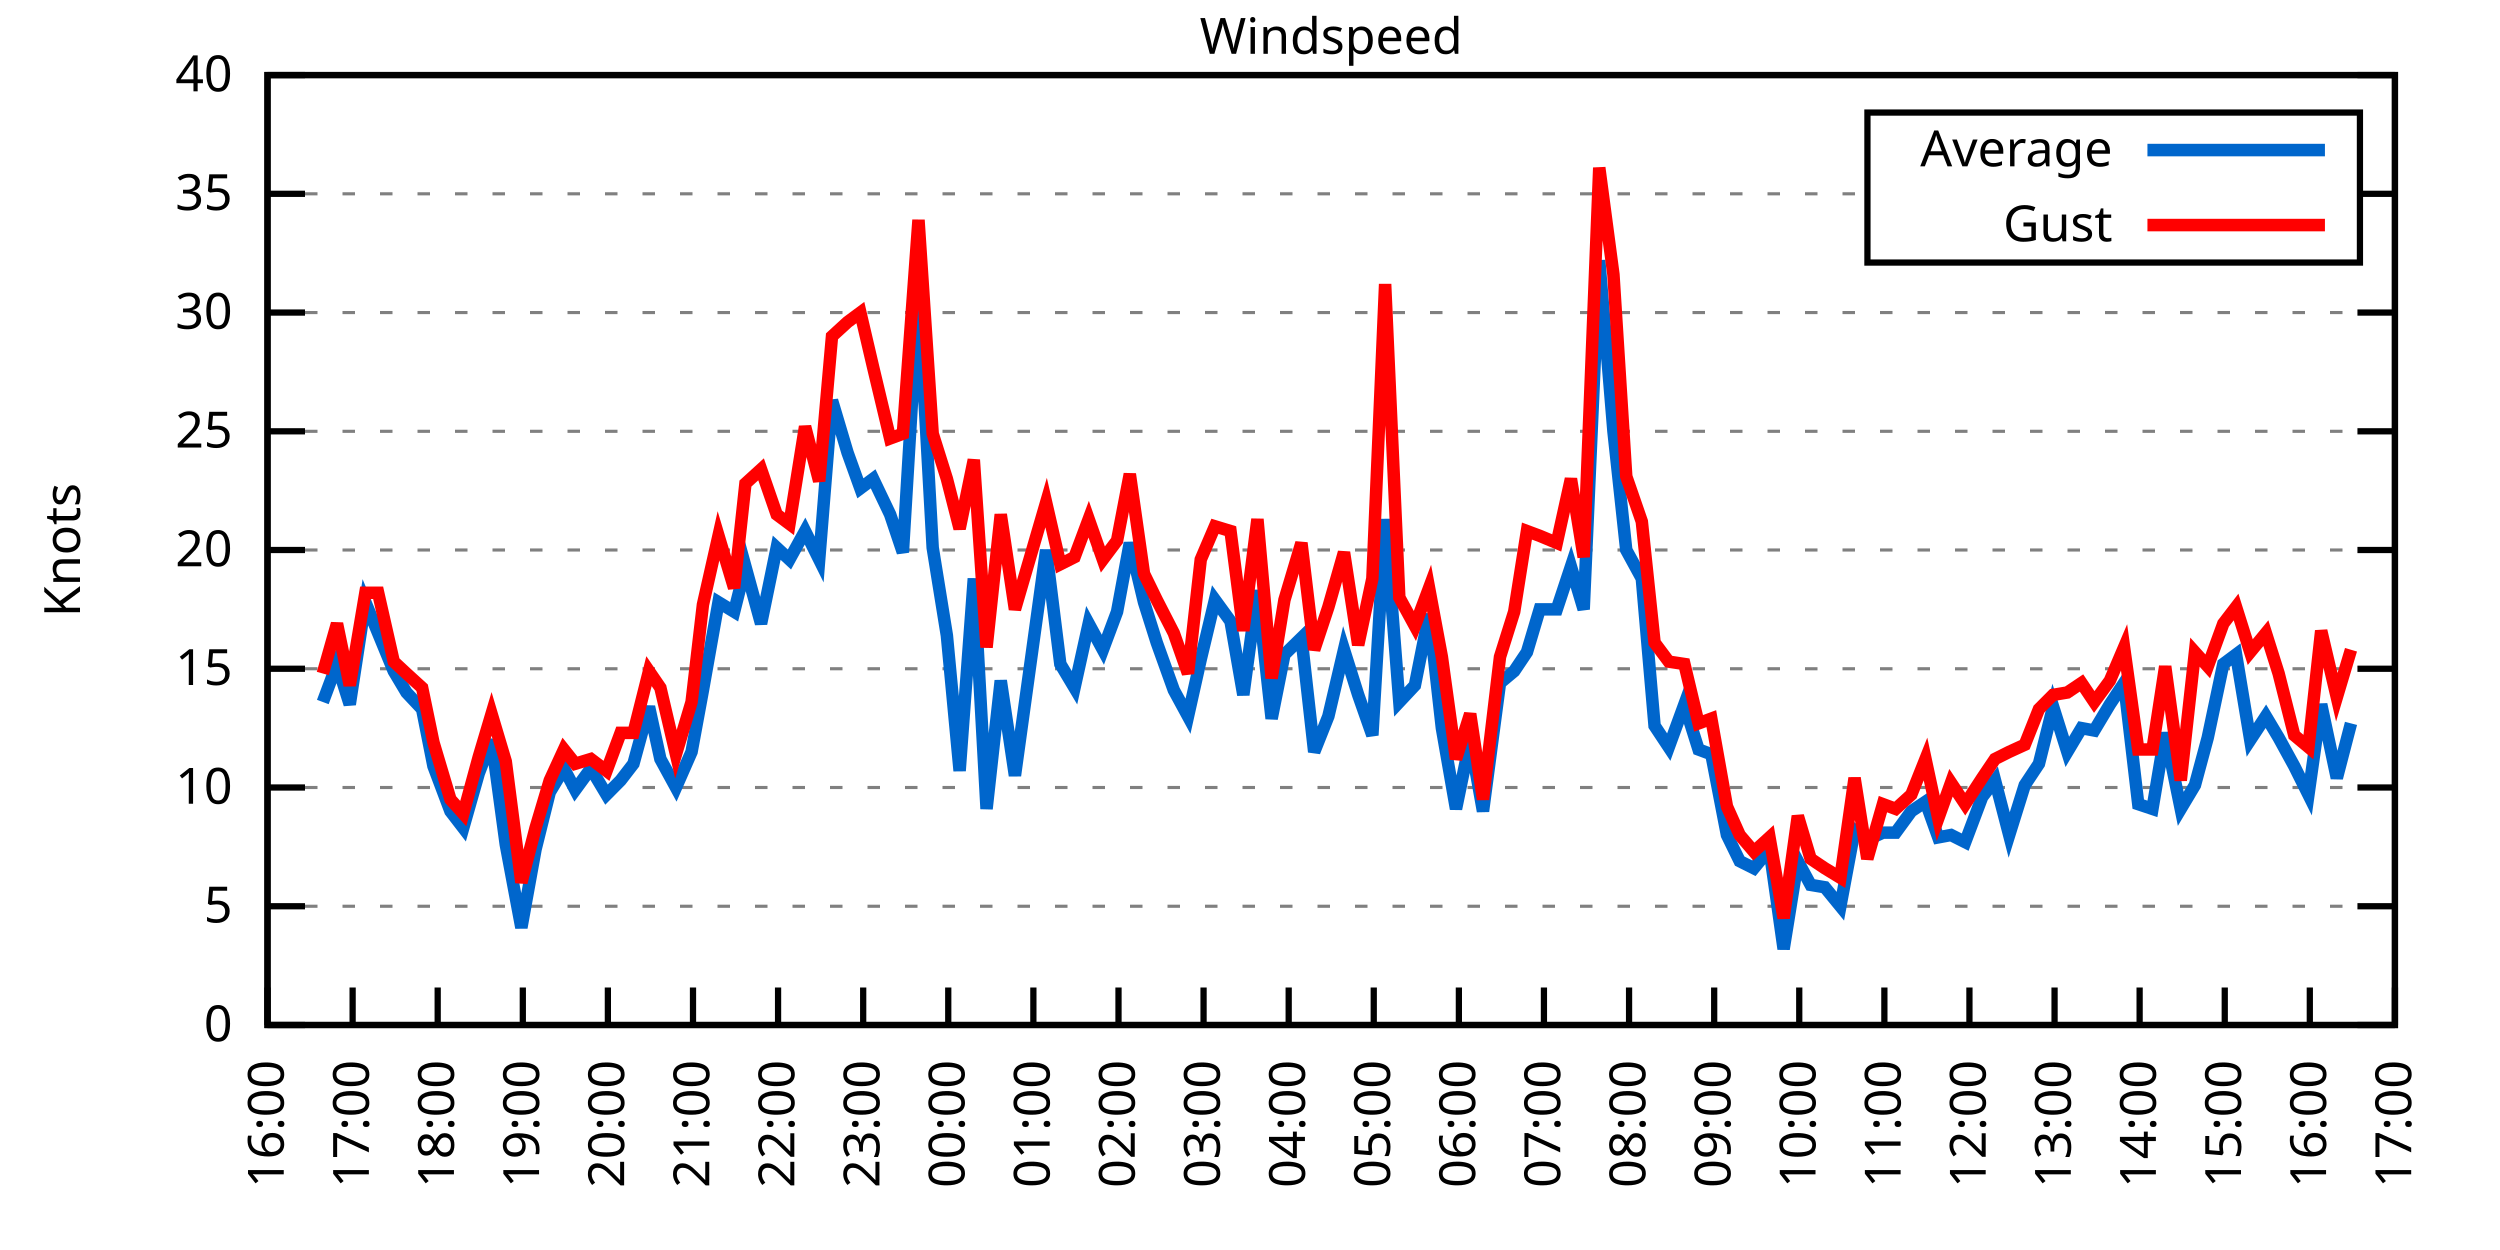
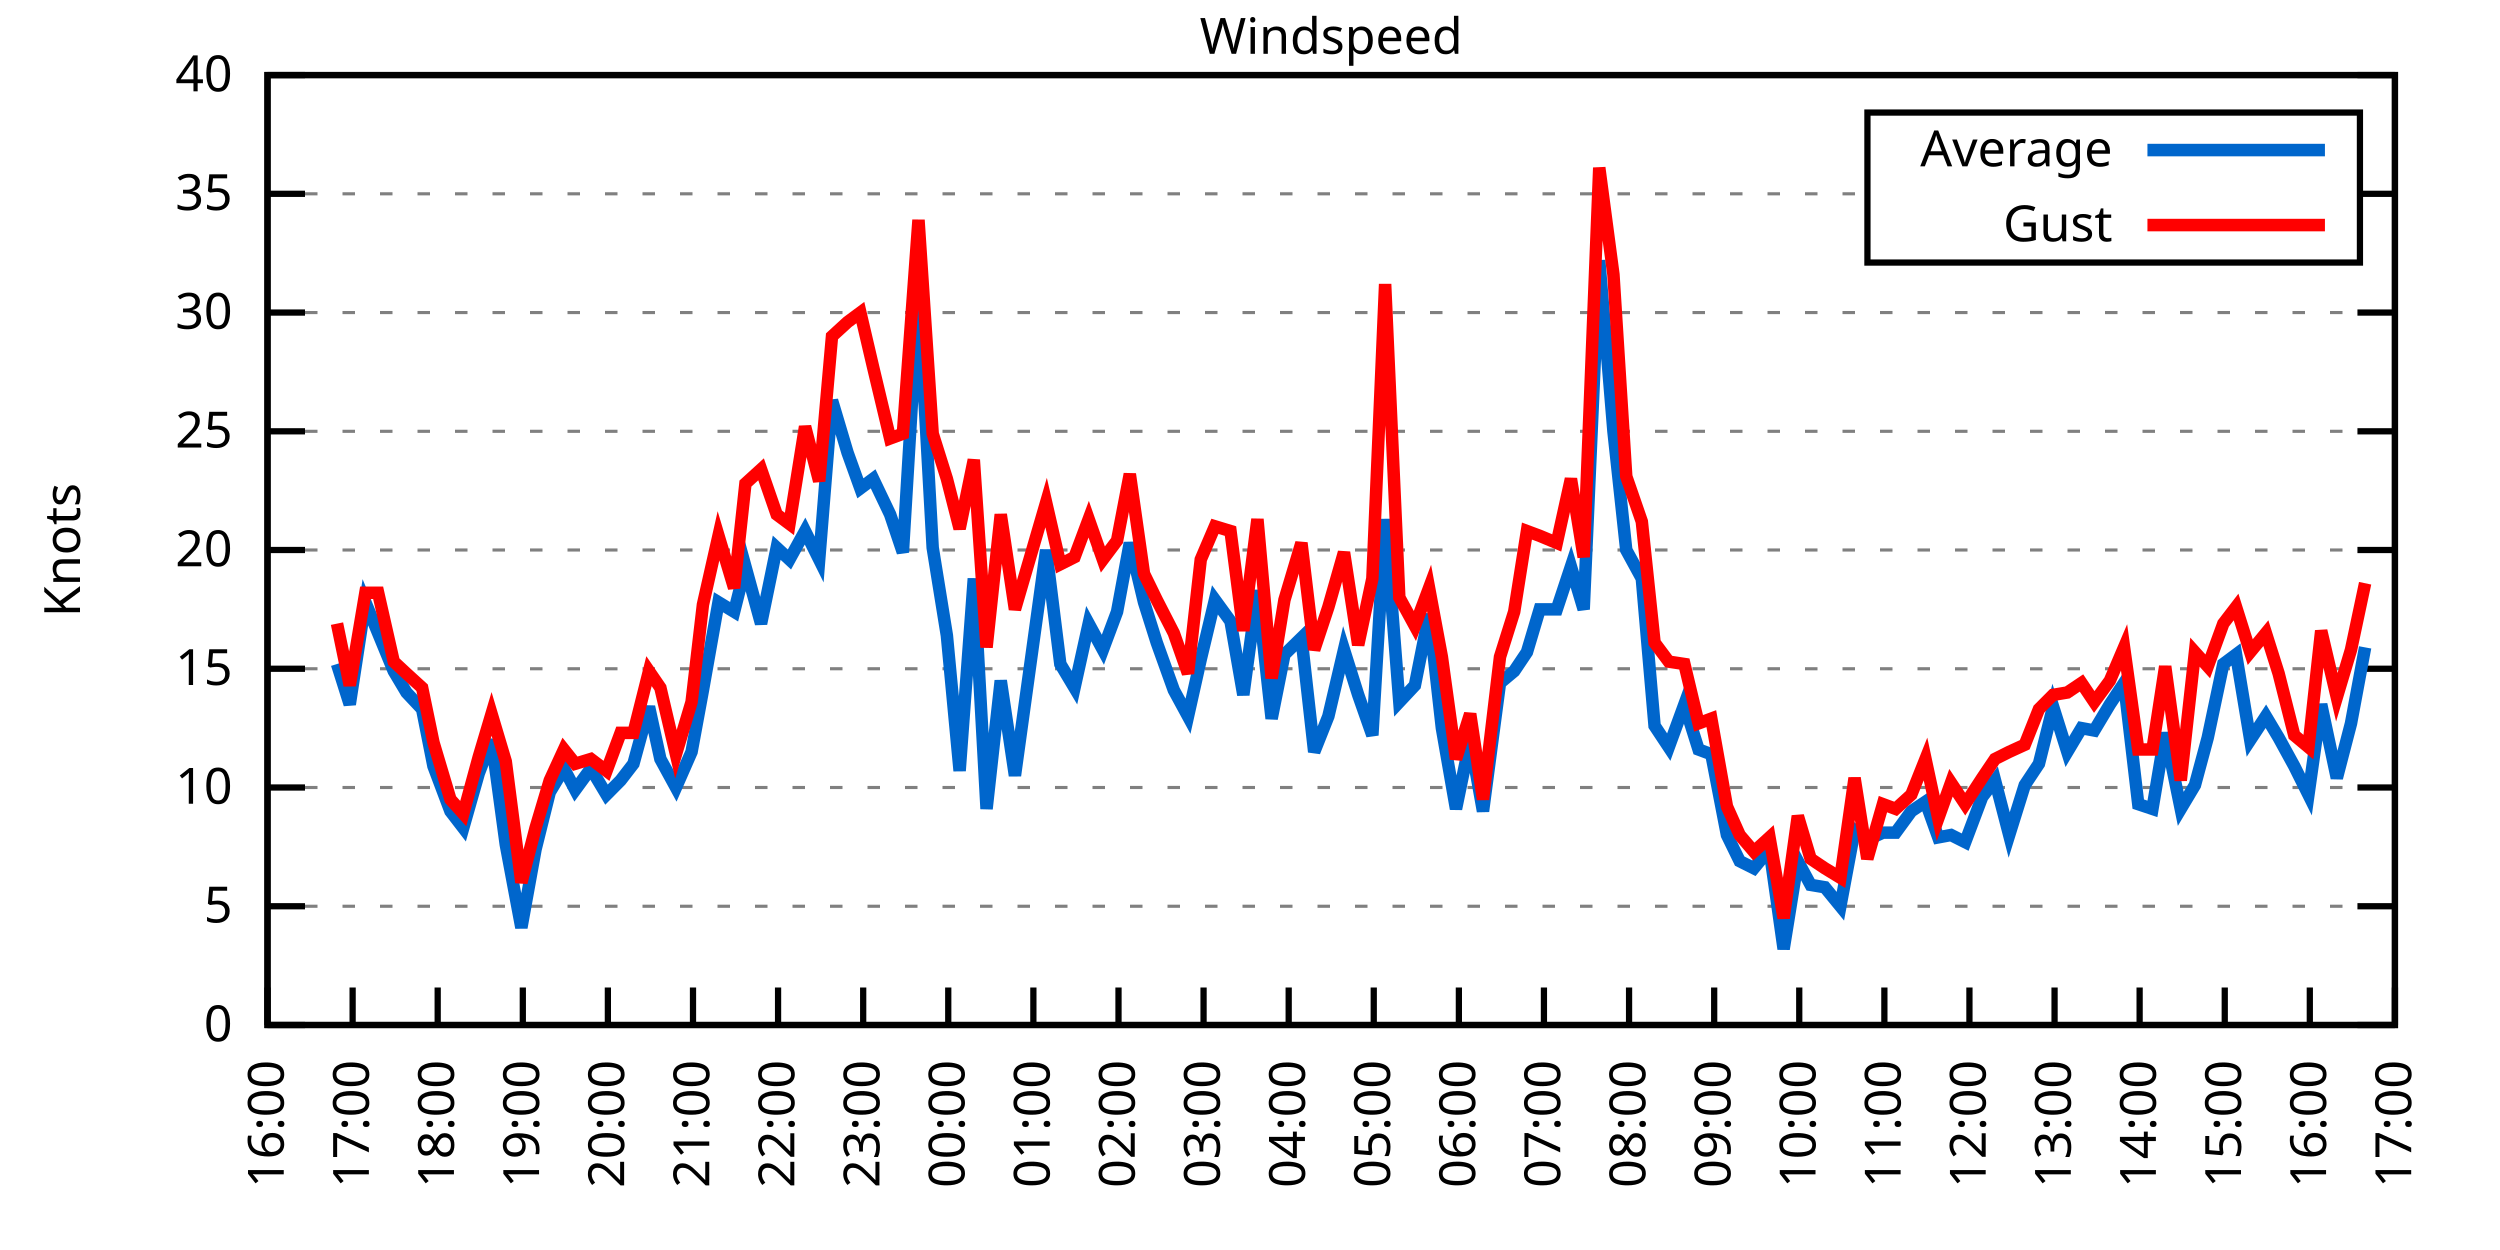
<svg xmlns="http://www.w3.org/2000/svg" xmlns:xlink="http://www.w3.org/1999/xlink" width="400" height="200" viewBox="0 0 400 200">
  <g id="gnuplot_canvas">
    <rect x="0" y="0" width="400" height="200" fill="none" />
    <defs>
      <circle id="gpDot" r="0.5" stroke-width="0.5" stroke="currentColor" />
      <path id="gpPt0" stroke-width="0.333" stroke="currentColor" d="M-1,0 h2 M0,-1 v2" />
      <path id="gpPt1" stroke-width="0.333" stroke="currentColor" d="M-1,-1 L1,1 M1,-1 L-1,1" />
      <path id="gpPt2" stroke-width="0.333" stroke="currentColor" d="M-1,0 L1,0 M0,-1 L0,1 M-1,-1 L1,1 M-1,1 L1,-1" />
      <rect id="gpPt3" stroke-width="0.333" stroke="currentColor" x="-1" y="-1" width="2" height="2" />
      <rect id="gpPt4" stroke-width="0.333" stroke="currentColor" fill="currentColor" x="-1" y="-1" width="2" height="2" />
      <circle id="gpPt5" stroke-width="0.333" stroke="currentColor" cx="0" cy="0" r="1" />
      <use xlink:href="#gpPt5" id="gpPt6" fill="currentColor" stroke="none" />
      <path id="gpPt7" stroke-width="0.333" stroke="currentColor" d="M0,-1.33 L-1.33,0.67 L1.33,0.67 z" />
      <use xlink:href="#gpPt7" id="gpPt8" fill="currentColor" stroke="none" />
      <use xlink:href="#gpPt7" id="gpPt9" stroke="currentColor" transform="rotate(180)" />
      <use xlink:href="#gpPt9" id="gpPt10" fill="currentColor" stroke="none" />
      <use xlink:href="#gpPt3" id="gpPt11" stroke="currentColor" transform="rotate(45)" />
      <use xlink:href="#gpPt11" id="gpPt12" fill="currentColor" stroke="none" />
      <path id="gpPt13" stroke-width="0.333" stroke="currentColor" d="M0,1.330 L1.265,0.411 L0.782,-1.067 L-0.782,-1.076 L-1.265,0.411 z" />
      <use xlink:href="#gpPt13" id="gpPt14" fill="currentColor" stroke="none" />
      <filter id="textbox" filterUnits="objectBoundingBox" x="0" y="0" height="1" width="1">
        <feFlood flood-color="white" flood-opacity="1" result="bgnd" />
        <feComposite in="SourceGraphic" in2="bgnd" operator="atop" />
      </filter>
      <filter id="greybox" filterUnits="objectBoundingBox" x="0" y="0" height="1" width="1">
        <feFlood flood-color="lightgrey" flood-opacity="1" result="grey" />
        <feComposite in="SourceGraphic" in2="grey" operator="atop" />
      </filter>
    </defs>
    <g fill="none" color="white" stroke="currentColor" stroke-width="1.00" stroke-linecap="butt" stroke-linejoin="miter">
</g>
    <g fill="none" color="black" stroke="currentColor" stroke-width="1.00" stroke-linecap="butt" stroke-linejoin="miter">
      <g stroke="none" shape-rendering="crispEdges">
        <polygon fill="rgb(255, 255, 255)" points="42.80,164.00 383.18,164.00 383.18,12.02 42.80,12.02 " />
      </g>
    </g>
    <g fill="none" color="black" stroke="currentColor" stroke-width="1.00" stroke-linecap="butt" stroke-linejoin="miter">
</g>
    <g fill="none" color="black" stroke="black" stroke-width="0.50" stroke-linecap="butt" stroke-linejoin="miter">
</g>
    <g fill="none" color="gray" stroke="currentColor" stroke-width="0.50" stroke-linecap="butt" stroke-linejoin="miter">
      <path stroke="gray" stroke-dasharray="2,4" class="gridline" d="M42.80,164.00 L383.19,164.00  " />
    </g>
    <g fill="none" color="gray" stroke="gray" stroke-width="1.00" stroke-linecap="butt" stroke-linejoin="miter">
</g>
    <g fill="none" color="black" stroke="currentColor" stroke-width="1.00" stroke-linecap="butt" stroke-linejoin="miter">
      <path stroke="black" d="M42.80,164.00 L48.80,164.00 M383.19,164.00 L377.19,164.00  " />
      <g transform="translate(37.20,166.60)" stroke="none" fill="black" font-family="Sans" font-size="8.00" text-anchor="end">
        <text>
          <tspan font-family="Sans"> 0</tspan>
        </text>
      </g>
    </g>
    <g fill="none" color="black" stroke="currentColor" stroke-width="1.00" stroke-linecap="butt" stroke-linejoin="miter">
</g>
    <g fill="none" color="black" stroke="black" stroke-width="0.50" stroke-linecap="butt" stroke-linejoin="miter">
</g>
    <g fill="none" color="gray" stroke="currentColor" stroke-width="0.50" stroke-linecap="butt" stroke-linejoin="miter">
      <path stroke="gray" stroke-dasharray="2,4" class="gridline" d="M42.80,145.00 L383.19,145.00  " />
    </g>
    <g fill="none" color="gray" stroke="gray" stroke-width="1.00" stroke-linecap="butt" stroke-linejoin="miter">
</g>
    <g fill="none" color="black" stroke="currentColor" stroke-width="1.00" stroke-linecap="butt" stroke-linejoin="miter">
      <path stroke="black" d="M42.80,145.00 L48.80,145.00 M383.19,145.00 L377.19,145.00  " />
      <g transform="translate(37.20,147.60)" stroke="none" fill="black" font-family="Sans" font-size="8.00" text-anchor="end">
        <text>
          <tspan font-family="Sans"> 5</tspan>
        </text>
      </g>
    </g>
    <g fill="none" color="black" stroke="currentColor" stroke-width="1.00" stroke-linecap="butt" stroke-linejoin="miter">
</g>
    <g fill="none" color="black" stroke="black" stroke-width="0.50" stroke-linecap="butt" stroke-linejoin="miter">
</g>
    <g fill="none" color="gray" stroke="currentColor" stroke-width="0.50" stroke-linecap="butt" stroke-linejoin="miter">
      <path stroke="gray" stroke-dasharray="2,4" class="gridline" d="M42.80,126.00 L383.19,126.00  " />
    </g>
    <g fill="none" color="gray" stroke="gray" stroke-width="1.00" stroke-linecap="butt" stroke-linejoin="miter">
</g>
    <g fill="none" color="black" stroke="currentColor" stroke-width="1.00" stroke-linecap="butt" stroke-linejoin="miter">
      <path stroke="black" d="M42.80,126.00 L48.80,126.00 M383.19,126.00 L377.19,126.00  " />
      <g transform="translate(37.20,128.60)" stroke="none" fill="black" font-family="Sans" font-size="8.00" text-anchor="end">
        <text>
          <tspan font-family="Sans"> 10</tspan>
        </text>
      </g>
    </g>
    <g fill="none" color="black" stroke="currentColor" stroke-width="1.00" stroke-linecap="butt" stroke-linejoin="miter">
</g>
    <g fill="none" color="black" stroke="black" stroke-width="0.50" stroke-linecap="butt" stroke-linejoin="miter">
</g>
    <g fill="none" color="gray" stroke="currentColor" stroke-width="0.50" stroke-linecap="butt" stroke-linejoin="miter">
      <path stroke="gray" stroke-dasharray="2,4" class="gridline" d="M42.80,107.00 L383.19,107.00  " />
    </g>
    <g fill="none" color="gray" stroke="gray" stroke-width="1.00" stroke-linecap="butt" stroke-linejoin="miter">
</g>
    <g fill="none" color="black" stroke="currentColor" stroke-width="1.00" stroke-linecap="butt" stroke-linejoin="miter">
      <path stroke="black" d="M42.80,107.00 L48.80,107.00 M383.19,107.00 L377.19,107.00  " />
      <g transform="translate(37.20,109.60)" stroke="none" fill="black" font-family="Sans" font-size="8.00" text-anchor="end">
        <text>
          <tspan font-family="Sans"> 15</tspan>
        </text>
      </g>
    </g>
    <g fill="none" color="black" stroke="currentColor" stroke-width="1.00" stroke-linecap="butt" stroke-linejoin="miter">
</g>
    <g fill="none" color="black" stroke="black" stroke-width="0.50" stroke-linecap="butt" stroke-linejoin="miter">
</g>
    <g fill="none" color="gray" stroke="currentColor" stroke-width="0.50" stroke-linecap="butt" stroke-linejoin="miter">
      <path stroke="gray" stroke-dasharray="2,4" class="gridline" d="M42.80,88.00 L383.19,88.00  " />
    </g>
    <g fill="none" color="gray" stroke="gray" stroke-width="1.00" stroke-linecap="butt" stroke-linejoin="miter">
</g>
    <g fill="none" color="black" stroke="currentColor" stroke-width="1.00" stroke-linecap="butt" stroke-linejoin="miter">
      <path stroke="black" d="M42.80,88.00 L48.80,88.00 M383.19,88.00 L377.19,88.00  " />
      <g transform="translate(37.20,90.60)" stroke="none" fill="black" font-family="Sans" font-size="8.00" text-anchor="end">
        <text>
          <tspan font-family="Sans"> 20</tspan>
        </text>
      </g>
    </g>
    <g fill="none" color="black" stroke="currentColor" stroke-width="1.00" stroke-linecap="butt" stroke-linejoin="miter">
</g>
    <g fill="none" color="black" stroke="black" stroke-width="0.50" stroke-linecap="butt" stroke-linejoin="miter">
</g>
    <g fill="none" color="gray" stroke="currentColor" stroke-width="0.50" stroke-linecap="butt" stroke-linejoin="miter">
      <path stroke="gray" stroke-dasharray="2,4" class="gridline" d="M42.80,69.01 L383.19,69.01  " />
    </g>
    <g fill="none" color="gray" stroke="gray" stroke-width="1.00" stroke-linecap="butt" stroke-linejoin="miter">
</g>
    <g fill="none" color="black" stroke="currentColor" stroke-width="1.00" stroke-linecap="butt" stroke-linejoin="miter">
      <path stroke="black" d="M42.80,69.01 L48.80,69.01 M383.19,69.01 L377.19,69.01  " />
      <g transform="translate(37.20,71.61)" stroke="none" fill="black" font-family="Sans" font-size="8.00" text-anchor="end">
        <text>
          <tspan font-family="Sans"> 25</tspan>
        </text>
      </g>
    </g>
    <g fill="none" color="black" stroke="currentColor" stroke-width="1.00" stroke-linecap="butt" stroke-linejoin="miter">
</g>
    <g fill="none" color="black" stroke="black" stroke-width="0.50" stroke-linecap="butt" stroke-linejoin="miter">
</g>
    <g fill="none" color="gray" stroke="currentColor" stroke-width="0.50" stroke-linecap="butt" stroke-linejoin="miter">
      <path stroke="gray" stroke-dasharray="2,4" class="gridline" d="M42.80,50.01 L383.19,50.01  " />
    </g>
    <g fill="none" color="gray" stroke="gray" stroke-width="1.00" stroke-linecap="butt" stroke-linejoin="miter">
</g>
    <g fill="none" color="black" stroke="currentColor" stroke-width="1.00" stroke-linecap="butt" stroke-linejoin="miter">
      <path stroke="black" d="M42.80,50.01 L48.80,50.01 M383.19,50.01 L377.19,50.01  " />
      <g transform="translate(37.20,52.61)" stroke="none" fill="black" font-family="Sans" font-size="8.00" text-anchor="end">
        <text>
          <tspan font-family="Sans"> 30</tspan>
        </text>
      </g>
    </g>
    <g fill="none" color="black" stroke="currentColor" stroke-width="1.00" stroke-linecap="butt" stroke-linejoin="miter">
</g>
    <g fill="none" color="black" stroke="black" stroke-width="0.50" stroke-linecap="butt" stroke-linejoin="miter">
</g>
    <g fill="none" color="gray" stroke="currentColor" stroke-width="0.50" stroke-linecap="butt" stroke-linejoin="miter">
      <path stroke="gray" stroke-dasharray="2,4" class="gridline" d="M42.80,31.01 L298.79,31.01 M377.59,31.01 L383.19,31.01  " />
    </g>
    <g fill="none" color="gray" stroke="gray" stroke-width="1.00" stroke-linecap="butt" stroke-linejoin="miter">
</g>
    <g fill="none" color="black" stroke="currentColor" stroke-width="1.00" stroke-linecap="butt" stroke-linejoin="miter">
      <path stroke="black" d="M42.80,31.01 L48.80,31.01 M383.19,31.01 L377.19,31.01  " />
      <g transform="translate(37.20,33.61)" stroke="none" fill="black" font-family="Sans" font-size="8.00" text-anchor="end">
        <text>
          <tspan font-family="Sans"> 35</tspan>
        </text>
      </g>
    </g>
    <g fill="none" color="black" stroke="currentColor" stroke-width="1.00" stroke-linecap="butt" stroke-linejoin="miter">
</g>
    <g fill="none" color="black" stroke="black" stroke-width="0.50" stroke-linecap="butt" stroke-linejoin="miter">
</g>
    <g fill="none" color="gray" stroke="currentColor" stroke-width="0.50" stroke-linecap="butt" stroke-linejoin="miter">
      <path stroke="gray" stroke-dasharray="2,4" class="gridline" d="M42.80,12.01 L383.19,12.01  " />
    </g>
    <g fill="none" color="gray" stroke="gray" stroke-width="1.00" stroke-linecap="butt" stroke-linejoin="miter">
</g>
    <g fill="none" color="black" stroke="currentColor" stroke-width="1.00" stroke-linecap="butt" stroke-linejoin="miter">
      <path stroke="black" d="M42.80,12.01 L48.80,12.01 M383.19,12.01 L377.19,12.01  " />
      <g transform="translate(37.20,14.61)" stroke="none" fill="black" font-family="Sans" font-size="8.00" text-anchor="end">
        <text>
          <tspan font-family="Sans"> 40</tspan>
        </text>
      </g>
    </g>
    <g fill="none" color="black" stroke="currentColor" stroke-width="1.00" stroke-linecap="butt" stroke-linejoin="miter">
      <path stroke="black" d="M42.80,164.00 L42.80,158.00  " />
      <g transform="translate(45.40,169.60) rotate(270.00)" stroke="none" fill="black" font-family="Sans" font-size="8.00" text-anchor="end">
        <text>
          <tspan font-family="Sans">16:00</tspan>
        </text>
      </g>
    </g>
    <g fill="none" color="black" stroke="currentColor" stroke-width="1.00" stroke-linecap="butt" stroke-linejoin="miter">
      <path stroke="black" d="M56.42,164.00 L56.42,158.00  " />
      <g transform="translate(59.02,169.60) rotate(270.00)" stroke="none" fill="black" font-family="Sans" font-size="8.00" text-anchor="end">
        <text>
          <tspan font-family="Sans">17:00</tspan>
        </text>
      </g>
    </g>
    <g fill="none" color="black" stroke="currentColor" stroke-width="1.00" stroke-linecap="butt" stroke-linejoin="miter">
      <path stroke="black" d="M70.03,164.00 L70.03,158.00  " />
      <g transform="translate(72.63,169.60) rotate(270.00)" stroke="none" fill="black" font-family="Sans" font-size="8.00" text-anchor="end">
        <text>
          <tspan font-family="Sans">18:00</tspan>
        </text>
      </g>
    </g>
    <g fill="none" color="black" stroke="currentColor" stroke-width="1.00" stroke-linecap="butt" stroke-linejoin="miter">
      <path stroke="black" d="M83.65,164.00 L83.65,158.00  " />
      <g transform="translate(86.25,169.60) rotate(270.00)" stroke="none" fill="black" font-family="Sans" font-size="8.00" text-anchor="end">
        <text>
          <tspan font-family="Sans">19:00</tspan>
        </text>
      </g>
    </g>
    <g fill="none" color="black" stroke="currentColor" stroke-width="1.00" stroke-linecap="butt" stroke-linejoin="miter">
      <path stroke="black" d="M97.26,164.00 L97.26,158.00  " />
      <g transform="translate(99.86,169.60) rotate(270.00)" stroke="none" fill="black" font-family="Sans" font-size="8.00" text-anchor="end">
        <text>
          <tspan font-family="Sans">20:00</tspan>
        </text>
      </g>
    </g>
    <g fill="none" color="black" stroke="currentColor" stroke-width="1.00" stroke-linecap="butt" stroke-linejoin="miter">
      <path stroke="black" d="M110.88,164.00 L110.88,158.00  " />
      <g transform="translate(113.48,169.60) rotate(270.00)" stroke="none" fill="black" font-family="Sans" font-size="8.00" text-anchor="end">
        <text>
          <tspan font-family="Sans">21:00</tspan>
        </text>
      </g>
    </g>
    <g fill="none" color="black" stroke="currentColor" stroke-width="1.00" stroke-linecap="butt" stroke-linejoin="miter">
      <path stroke="black" d="M124.49,164.00 L124.49,158.00  " />
      <g transform="translate(127.09,169.60) rotate(270.00)" stroke="none" fill="black" font-family="Sans" font-size="8.00" text-anchor="end">
        <text>
          <tspan font-family="Sans">22:00</tspan>
        </text>
      </g>
    </g>
    <g fill="none" color="black" stroke="currentColor" stroke-width="1.00" stroke-linecap="butt" stroke-linejoin="miter">
      <path stroke="black" d="M138.11,164.00 L138.11,158.00  " />
      <g transform="translate(140.71,169.60) rotate(270.00)" stroke="none" fill="black" font-family="Sans" font-size="8.00" text-anchor="end">
        <text>
          <tspan font-family="Sans">23:00</tspan>
        </text>
      </g>
    </g>
    <g fill="none" color="black" stroke="currentColor" stroke-width="1.00" stroke-linecap="butt" stroke-linejoin="miter">
      <path stroke="black" d="M151.72,164.00 L151.72,158.00  " />
      <g transform="translate(154.32,169.60) rotate(270.00)" stroke="none" fill="black" font-family="Sans" font-size="8.00" text-anchor="end">
        <text>
          <tspan font-family="Sans">00:00</tspan>
        </text>
      </g>
    </g>
    <g fill="none" color="black" stroke="currentColor" stroke-width="1.00" stroke-linecap="butt" stroke-linejoin="miter">
      <path stroke="black" d="M165.34,164.00 L165.34,158.00  " />
      <g transform="translate(167.94,169.60) rotate(270.00)" stroke="none" fill="black" font-family="Sans" font-size="8.00" text-anchor="end">
        <text>
          <tspan font-family="Sans">01:00</tspan>
        </text>
      </g>
    </g>
    <g fill="none" color="black" stroke="currentColor" stroke-width="1.00" stroke-linecap="butt" stroke-linejoin="miter">
      <path stroke="black" d="M178.96,164.00 L178.96,158.00  " />
      <g transform="translate(181.56,169.60) rotate(270.00)" stroke="none" fill="black" font-family="Sans" font-size="8.00" text-anchor="end">
        <text>
          <tspan font-family="Sans">02:00</tspan>
        </text>
      </g>
    </g>
    <g fill="none" color="black" stroke="currentColor" stroke-width="1.00" stroke-linecap="butt" stroke-linejoin="miter">
      <path stroke="black" d="M192.57,164.00 L192.57,158.00  " />
      <g transform="translate(195.17,169.60) rotate(270.00)" stroke="none" fill="black" font-family="Sans" font-size="8.00" text-anchor="end">
        <text>
          <tspan font-family="Sans">03:00</tspan>
        </text>
      </g>
    </g>
    <g fill="none" color="black" stroke="currentColor" stroke-width="1.00" stroke-linecap="butt" stroke-linejoin="miter">
      <path stroke="black" d="M206.19,164.00 L206.19,158.00  " />
      <g transform="translate(208.79,169.60) rotate(270.00)" stroke="none" fill="black" font-family="Sans" font-size="8.00" text-anchor="end">
        <text>
          <tspan font-family="Sans">04:00</tspan>
        </text>
      </g>
    </g>
    <g fill="none" color="black" stroke="currentColor" stroke-width="1.00" stroke-linecap="butt" stroke-linejoin="miter">
      <path stroke="black" d="M219.80,164.00 L219.80,158.00  " />
      <g transform="translate(222.40,169.60) rotate(270.00)" stroke="none" fill="black" font-family="Sans" font-size="8.00" text-anchor="end">
        <text>
          <tspan font-family="Sans">05:00</tspan>
        </text>
      </g>
    </g>
    <g fill="none" color="black" stroke="currentColor" stroke-width="1.00" stroke-linecap="butt" stroke-linejoin="miter">
      <path stroke="black" d="M233.42,164.00 L233.42,158.00  " />
      <g transform="translate(236.02,169.60) rotate(270.00)" stroke="none" fill="black" font-family="Sans" font-size="8.00" text-anchor="end">
        <text>
          <tspan font-family="Sans">06:00</tspan>
        </text>
      </g>
    </g>
    <g fill="none" color="black" stroke="currentColor" stroke-width="1.00" stroke-linecap="butt" stroke-linejoin="miter">
      <path stroke="black" d="M247.03,164.00 L247.03,158.00  " />
      <g transform="translate(249.63,169.60) rotate(270.00)" stroke="none" fill="black" font-family="Sans" font-size="8.00" text-anchor="end">
        <text>
          <tspan font-family="Sans">07:00</tspan>
        </text>
      </g>
    </g>
    <g fill="none" color="black" stroke="currentColor" stroke-width="1.00" stroke-linecap="butt" stroke-linejoin="miter">
      <path stroke="black" d="M260.65,164.00 L260.65,158.00  " />
      <g transform="translate(263.25,169.60) rotate(270.00)" stroke="none" fill="black" font-family="Sans" font-size="8.00" text-anchor="end">
        <text>
          <tspan font-family="Sans">08:00</tspan>
        </text>
      </g>
    </g>
    <g fill="none" color="black" stroke="currentColor" stroke-width="1.00" stroke-linecap="butt" stroke-linejoin="miter">
      <path stroke="black" d="M274.27,164.00 L274.27,158.00  " />
      <g transform="translate(276.87,169.60) rotate(270.00)" stroke="none" fill="black" font-family="Sans" font-size="8.00" text-anchor="end">
        <text>
          <tspan font-family="Sans">09:00</tspan>
        </text>
      </g>
    </g>
    <g fill="none" color="black" stroke="currentColor" stroke-width="1.00" stroke-linecap="butt" stroke-linejoin="miter">
      <path stroke="black" d="M287.88,164.00 L287.88,158.00  " />
      <g transform="translate(290.48,169.60) rotate(270.00)" stroke="none" fill="black" font-family="Sans" font-size="8.00" text-anchor="end">
        <text>
          <tspan font-family="Sans">10:00</tspan>
        </text>
      </g>
    </g>
    <g fill="none" color="black" stroke="currentColor" stroke-width="1.00" stroke-linecap="butt" stroke-linejoin="miter">
      <path stroke="black" d="M301.50,164.00 L301.50,158.00  " />
      <g transform="translate(304.10,169.60) rotate(270.00)" stroke="none" fill="black" font-family="Sans" font-size="8.00" text-anchor="end">
        <text>
          <tspan font-family="Sans">11:00</tspan>
        </text>
      </g>
    </g>
    <g fill="none" color="black" stroke="currentColor" stroke-width="1.00" stroke-linecap="butt" stroke-linejoin="miter">
      <path stroke="black" d="M315.11,164.00 L315.11,158.00  " />
      <g transform="translate(317.71,169.60) rotate(270.00)" stroke="none" fill="black" font-family="Sans" font-size="8.00" text-anchor="end">
        <text>
          <tspan font-family="Sans">12:00</tspan>
        </text>
      </g>
    </g>
    <g fill="none" color="black" stroke="currentColor" stroke-width="1.00" stroke-linecap="butt" stroke-linejoin="miter">
      <path stroke="black" d="M328.73,164.00 L328.73,158.00  " />
      <g transform="translate(331.33,169.60) rotate(270.00)" stroke="none" fill="black" font-family="Sans" font-size="8.00" text-anchor="end">
        <text>
          <tspan font-family="Sans">13:00</tspan>
        </text>
      </g>
    </g>
    <g fill="none" color="black" stroke="currentColor" stroke-width="1.00" stroke-linecap="butt" stroke-linejoin="miter">
      <path stroke="black" d="M342.34,164.00 L342.34,158.00  " />
      <g transform="translate(344.94,169.60) rotate(270.00)" stroke="none" fill="black" font-family="Sans" font-size="8.00" text-anchor="end">
        <text>
          <tspan font-family="Sans">14:00</tspan>
        </text>
      </g>
    </g>
    <g fill="none" color="black" stroke="currentColor" stroke-width="1.00" stroke-linecap="butt" stroke-linejoin="miter">
      <path stroke="black" d="M355.96,164.00 L355.96,158.00  " />
      <g transform="translate(358.56,169.60) rotate(270.00)" stroke="none" fill="black" font-family="Sans" font-size="8.00" text-anchor="end">
        <text>
          <tspan font-family="Sans">15:00</tspan>
        </text>
      </g>
    </g>
    <g fill="none" color="black" stroke="currentColor" stroke-width="1.00" stroke-linecap="butt" stroke-linejoin="miter">
      <path stroke="black" d="M369.57,164.00 L369.57,158.00  " />
      <g transform="translate(372.17,169.60) rotate(270.00)" stroke="none" fill="black" font-family="Sans" font-size="8.00" text-anchor="end">
        <text>
          <tspan font-family="Sans">16:00</tspan>
        </text>
      </g>
    </g>
    <g fill="none" color="black" stroke="currentColor" stroke-width="1.00" stroke-linecap="butt" stroke-linejoin="miter">
      <path stroke="black" d="M383.19,164.00 L383.19,158.00  " />
      <g transform="translate(385.79,169.60) rotate(270.00)" stroke="none" fill="black" font-family="Sans" font-size="8.00" text-anchor="end">
        <text>
          <tspan font-family="Sans">17:00</tspan>
        </text>
      </g>
    </g>
    <g fill="none" color="black" stroke="currentColor" stroke-width="1.00" stroke-linecap="butt" stroke-linejoin="miter">
</g>
    <g fill="none" color="black" stroke="currentColor" stroke-width="1.00" stroke-linecap="butt" stroke-linejoin="miter">
      <path stroke="black" d="M42.80,12.01 L42.80,164.00 L383.19,164.00 L383.19,12.01 L42.80,12.01 Z  " />
    </g>
    <g fill="none" color="black" stroke="currentColor" stroke-width="1.00" stroke-linecap="butt" stroke-linejoin="miter">
</g>
    <g fill="none" color="black" stroke="currentColor" stroke-width="1.00" stroke-linecap="butt" stroke-linejoin="miter">
      <path stroke="black" d="M298.79,42.01 L298.79,18.01 L377.59,18.01 L377.59,42.01 L298.79,42.01 Z  " />
    </g>
    <g id="Windspeed_plot_1">
      <g fill="none" color="white" stroke="black" stroke-width="2.00" stroke-linecap="butt" stroke-linejoin="miter">
</g>
      <g fill="none" color="black" stroke="currentColor" stroke-width="2.00" stroke-linecap="butt" stroke-linejoin="miter">
        <g transform="translate(337.99,26.61)" stroke="none" fill="black" font-family="Sans" font-size="8.00" text-anchor="end">
          <text>
            <tspan font-family="Sans">Average</tspan>
          </text>
        </g>
      </g>
      <g fill="none" color="black" stroke="currentColor" stroke-width="2.00" stroke-linecap="butt" stroke-linejoin="miter">
-         <path stroke="rgb(  0, 102, 204)" d="M343.59,24.01 L371.99,24.01 M51.65,112.32 L53.92,106.24 L55.96,112.70 L58.46,96.36 L60.50,101.30 L63.00,107.38   L65.04,110.80 L67.54,113.46 L69.35,122.58 L72.07,129.80 L74.12,132.46 L76.61,123.72 L78.65,118.40 L80.92,135.12   L83.42,148.42 L85.69,135.88 L87.96,126.76 L90.23,122.96 L92.04,126.38 L94.54,122.96 L97.04,127.14 L99.30,124.86   L101.35,122.20 L103.84,113.08 L105.66,121.44 L108.15,126.00 L110.65,120.30 L112.47,110.42 L114.96,96.36 L117.46,97.88   L119.27,90.66 L121.77,99.78 L124.27,87.63 L126.31,89.52 L128.81,84.97 L131.07,89.52 L133.12,64.07 L135.61,72.43   L137.66,78.13 L139.70,76.61 L142.42,82.31 L144.46,88.38 L146.96,46.97 L149.23,87.63 L151.50,101.68 L153.54,123.34   L155.81,92.56 L157.85,129.42 L160.12,108.90 L162.39,124.10 L167.38,88.00 L169.65,106.24 L171.92,110.04 L174.19,99.78   L176.46,103.96 L178.73,97.88 L180.77,86.87 L183.04,96.36 L185.08,102.82 L187.81,110.42 L190.08,114.60 L192.12,105.48   L194.39,95.98 L196.88,99.40 L198.93,111.18 L201.19,94.46 L203.46,114.98 L205.51,104.72 L208.23,102.06 L210.27,120.30   L212.54,114.60 L215.04,103.96 L217.31,111.18 L219.58,117.64 L221.62,83.07 L223.89,112.32 L226.38,109.66 L228.65,98.26   L230.70,116.50 L232.96,129.42 L235.23,118.40 L237.28,129.80 L240.00,109.28 L242.27,107.38 L244.31,104.34 L246.35,97.50   L249.08,97.50 L251.35,90.66 L253.39,97.50 L255.88,41.65 L258.15,69.01 L260.20,88.00 L262.69,92.56 L264.73,116.12   L267.00,119.54 L269.50,112.70 L271.77,119.92 L273.81,120.68 L276.31,133.60 L278.35,137.78 L280.62,138.92 L283.12,135.88   L285.38,151.84 L287.65,137.78 L289.70,141.58 L291.97,141.96 L294.46,145.00 L296.73,132.84 L298.77,134.36 L301.27,133.22   L303.31,133.22 L305.81,129.80 L308.08,128.28 L310.12,133.98 L312.16,133.60 L314.43,134.74 L317.15,127.52 L319.20,124.86   L321.47,133.60 L323.96,125.62 L326.23,122.20 L328.50,113.08 L330.77,120.30 L333.04,116.50 L335.08,116.88 L337.58,112.70   L339.85,109.28 L342.12,128.66 L344.39,129.42 L346.43,117.26 L348.92,129.42 L351.19,125.62 L353.24,118.02 L355.73,106.24   L357.77,104.72 L360.04,118.40 L362.54,114.60 L364.58,118.02 L367.08,122.58 L369.35,127.14 L371.39,112.70 L373.89,124.48   L376.16,115.74  " />
+         <path stroke="rgb(  0, 102, 204)" d="M343.59,24.01 L371.99,24.01 M53.92,106.24 L55.96,112.70 L58.46,96.36 L60.50,101.30 L63.00,107.38 L65.04,110.80   L67.54,113.46 L69.35,122.58 L72.07,129.80 L74.12,132.46 L76.61,123.72 L78.65,118.40 L80.92,135.12 L83.42,148.42   L85.69,135.88 L87.96,126.76 L90.23,122.96 L92.04,126.38 L94.54,122.96 L97.04,127.14 L99.30,124.86 L101.35,122.20   L103.84,113.08 L105.66,121.44 L108.15,126.00 L110.65,120.30 L112.47,110.42 L114.96,96.36 L117.46,97.88 L119.27,90.66   L121.77,99.78 L124.27,87.63 L126.31,89.52 L128.81,84.97 L131.07,89.52 L133.12,64.07 L135.61,72.43 L137.66,78.13   L139.70,76.61 L142.42,82.31 L144.46,88.38 L146.96,46.97 L149.23,87.63 L151.50,101.68 L153.54,123.34 L155.81,92.56   L157.85,129.42 L160.12,108.90 L162.39,124.10 L167.38,88.00 L169.65,106.24 L171.92,110.04 L174.19,99.78 L176.46,103.96   L178.73,97.88 L180.77,86.87 L183.04,96.36 L185.08,102.82 L187.81,110.42 L190.08,114.60 L192.12,105.48 L194.39,95.98   L196.88,99.40 L198.93,111.18 L201.19,94.46 L203.46,114.98 L205.51,104.72 L208.23,102.06 L210.27,120.30 L212.54,114.60   L215.04,103.96 L217.31,111.18 L219.58,117.64 L221.62,83.07 L223.89,112.32 L226.38,109.66 L228.65,98.26 L230.70,116.50   L232.96,129.42 L235.23,118.40 L237.28,129.80 L240.00,109.28 L242.27,107.38 L244.31,104.34 L246.35,97.50 L249.08,97.50   L251.35,90.66 L253.39,97.50 L255.88,41.65 L258.15,69.01 L260.20,88.00 L262.69,92.56 L264.73,116.12 L267.00,119.54   L269.50,112.70 L271.77,119.92 L273.81,120.68 L276.31,133.60 L278.35,137.78 L280.62,138.92 L283.12,135.88 L285.38,151.84   L287.65,137.78 L289.70,141.58 L291.97,141.96 L294.46,145.00 L296.73,132.84 L298.77,134.36 L301.27,133.22 L303.31,133.22   L305.81,129.80 L308.08,128.28 L310.12,133.98 L312.16,133.60 L314.43,134.74 L317.15,127.52 L319.20,124.86 L321.47,133.60   L323.96,125.62 L326.23,122.20 L328.50,113.08 L330.77,120.30 L333.04,116.50 L335.08,116.88 L337.58,112.70 L339.85,109.28   L342.12,128.66 L344.39,129.42 L346.43,117.26 L348.92,129.42 L351.19,125.62 L353.24,118.02 L355.73,106.24 L357.77,104.72   L360.04,118.40 L362.54,114.60 L364.58,118.02 L367.08,122.58 L369.35,127.14 L371.39,112.70 L373.89,124.48 L376.16,115.74   L378.42,103.58  " />
      </g>
    </g>
    <g id="Windspeed_plot_2">
      <g fill="none" color="black" stroke="currentColor" stroke-width="2.00" stroke-linecap="butt" stroke-linejoin="miter">
        <g transform="translate(337.99,38.61)" stroke="none" fill="black" font-family="Sans" font-size="8.00" text-anchor="end">
          <text>
            <tspan font-family="Sans">Gust</tspan>
          </text>
        </g>
      </g>
      <g fill="none" color="black" stroke="currentColor" stroke-width="2.00" stroke-linecap="butt" stroke-linejoin="miter">
-         <path stroke="rgb(255,   0,   0)" d="M343.59,36.01 L371.99,36.01 M51.65,107.76 L53.92,99.78 L55.96,109.66 L58.46,94.84 L60.50,94.84 L63.00,105.86   L65.04,107.76 L67.54,110.04 L69.35,118.78 L72.07,127.90 L74.12,130.18 L76.61,121.06 L78.65,114.22 L80.92,121.82   L83.42,141.20 L85.69,132.46 L87.96,124.86 L90.23,119.92 L92.04,122.20 L94.54,121.44 L97.04,123.34 L99.30,117.26   L101.35,117.26 L103.84,107.38 L105.66,110.04 L108.15,120.68 L110.65,112.32 L112.47,96.74 L114.96,85.73 L117.46,94.08   L119.27,77.37 L121.77,75.09 L124.27,82.31 L126.31,83.83 L128.81,68.25 L131.07,76.99 L133.12,53.81 L135.61,51.53   L137.66,50.01 L139.70,58.75 L142.42,70.15 L144.46,69.39 L146.96,35.19 L149.23,69.39 L151.50,76.61 L153.54,84.59   L155.81,73.57 L157.85,103.58 L160.12,82.31 L162.39,97.50 L167.38,80.41 L169.65,90.28 L171.92,89.14 L174.19,83.07   L176.46,89.52 L178.73,86.49 L180.77,75.85 L183.04,91.80 L185.08,95.98 L187.81,101.30 L190.08,107.76 L192.12,89.52   L194.39,84.21 L196.88,84.97 L198.93,100.92 L201.19,83.07 L203.46,108.52 L205.51,95.98 L208.23,86.87 L210.27,103.96   L212.54,97.12 L215.04,88.38 L217.31,103.20 L219.58,92.56 L221.62,45.45 L223.89,95.60 L226.38,100.16 L228.65,94.08   L230.70,105.10 L232.96,121.44 L235.23,114.22 L237.28,127.90 L240.00,105.10 L242.27,97.88 L244.31,84.97 L246.35,85.73   L249.08,86.87 L251.35,76.61 L253.39,89.14 L255.88,26.83 L258.15,43.93 L260.20,76.23 L262.69,83.45 L264.73,102.82   L267.00,105.86 L269.50,106.24 L271.77,115.74 L273.81,114.98 L276.31,129.04 L278.35,133.60 L280.62,136.26 L283.12,133.98   L285.38,146.90 L287.65,130.56 L289.70,137.40 L291.97,138.92 L294.46,140.44 L296.73,124.48 L298.77,137.40 L301.27,128.66   L303.31,129.42 L305.81,127.14 L308.08,121.44 L310.12,130.94 L312.16,125.24 L314.43,128.66 L317.15,124.48 L319.20,121.44   L321.47,120.30 L323.96,119.16 L326.23,113.46 L328.50,111.18 L330.77,110.80 L333.04,109.28 L335.08,112.32 L337.58,108.90   L339.85,103.58 L342.12,119.92 L344.39,119.92 L346.43,106.62 L348.92,124.86 L351.19,104.34 L353.24,106.62 L355.73,99.78   L357.77,97.12 L360.04,104.34 L362.54,101.30 L364.58,107.76 L367.08,117.64 L369.35,119.54 L371.39,100.92 L373.89,111.56   L376.16,103.96  " />
+         <path stroke="rgb(255,   0,   0)" d="M343.59,36.01 L371.99,36.01 M53.92,99.78 L55.96,109.66 L58.46,94.84 L60.50,94.84 L63.00,105.86 L65.04,107.76   L67.54,110.04 L69.35,118.78 L72.07,127.90 L74.12,130.18 L76.61,121.06 L78.65,114.22 L80.92,121.82 L83.42,141.20   L85.69,132.46 L87.96,124.86 L90.23,119.92 L92.04,122.20 L94.54,121.44 L97.04,123.34 L99.30,117.26 L101.35,117.26   L103.84,107.38 L105.66,110.04 L108.15,120.68 L110.65,112.32 L112.47,96.74 L114.96,85.73 L117.46,94.08 L119.27,77.37   L121.77,75.09 L124.27,82.31 L126.31,83.83 L128.81,68.25 L131.07,76.99 L133.12,53.81 L135.61,51.53 L137.66,50.01   L139.70,58.75 L142.42,70.15 L144.46,69.39 L146.96,35.19 L149.23,69.39 L151.50,76.61 L153.54,84.59 L155.81,73.57   L157.85,103.58 L160.12,82.31 L162.39,97.50 L167.38,80.41 L169.65,90.28 L171.92,89.14 L174.19,83.07 L176.46,89.52   L178.73,86.49 L180.77,75.85 L183.04,91.80 L185.08,95.98 L187.81,101.30 L190.08,107.76 L192.12,89.52 L194.39,84.21   L196.88,84.97 L198.93,100.92 L201.19,83.07 L203.46,108.52 L205.51,95.98 L208.23,86.87 L210.27,103.96 L212.54,97.12   L215.04,88.38 L217.31,103.20 L219.58,92.56 L221.62,45.45 L223.89,95.60 L226.38,100.16 L228.65,94.08 L230.70,105.10   L232.96,121.44 L235.23,114.22 L237.28,127.90 L240.00,105.10 L242.27,97.88 L244.31,84.97 L246.35,85.73 L249.08,86.87   L251.35,76.61 L253.39,89.14 L255.88,26.83 L258.15,43.93 L260.20,76.23 L262.69,83.45 L264.73,102.82 L267.00,105.86   L269.50,106.24 L271.77,115.74 L273.81,114.98 L276.31,129.04 L278.35,133.60 L280.62,136.26 L283.12,133.98 L285.38,146.90   L287.65,130.56 L289.70,137.40 L291.97,138.92 L294.46,140.44 L296.73,124.48 L298.77,137.40 L301.27,128.66 L303.31,129.42   L305.81,127.14 L308.08,121.44 L310.12,130.94 L312.16,125.24 L314.43,128.66 L317.15,124.48 L319.20,121.44 L321.47,120.30   L323.96,119.16 L326.23,113.46 L328.50,111.18 L330.77,110.80 L333.04,109.28 L335.08,112.32 L337.58,108.90 L339.85,103.58   L342.12,119.92 L344.39,119.92 L346.43,106.62 L348.92,124.86 L351.19,104.34 L353.24,106.62 L355.73,99.78 L357.77,97.12   L360.04,104.34 L362.54,101.30 L364.58,107.76 L367.08,117.64 L369.35,119.54 L371.39,100.92 L373.89,111.56 L376.16,103.96   L378.42,93.32  " />
      </g>
    </g>
    <g fill="none" color="black" stroke="currentColor" stroke-width="2.00" stroke-linecap="butt" stroke-linejoin="miter">
</g>
    <g fill="none" color="black" stroke="black" stroke-width="1.00" stroke-linecap="butt" stroke-linejoin="miter">
</g>
    <g fill="none" color="black" stroke="currentColor" stroke-width="1.00" stroke-linecap="butt" stroke-linejoin="miter">
      <path stroke="black" d="M42.80,12.01 L42.80,164.00 L383.19,164.00 L383.19,12.01 L42.80,12.01 Z  " />
      <g transform="translate(12.80,88.01) rotate(270.00)" stroke="none" fill="black" font-family="Sans" font-size="8.00" text-anchor="middle">
        <text>
          <tspan font-family="Sans">Knots</tspan>
        </text>
      </g>
    </g>
    <g fill="none" color="black" stroke="currentColor" stroke-width="1.00" stroke-linecap="butt" stroke-linejoin="miter">
</g>
    <g fill="none" color="black" stroke="currentColor" stroke-width="1.00" stroke-linecap="butt" stroke-linejoin="miter">
      <g transform="translate(212.99,8.61)" stroke="none" fill="black" font-family="Sans" font-size="8.00" text-anchor="middle">
        <text>
          <tspan font-family="Sans">Windspeed</tspan>
        </text>
      </g>
    </g>
    <g fill="none" color="black" stroke="currentColor" stroke-width="1.00" stroke-linecap="butt" stroke-linejoin="miter">
</g>
  </g>
</svg>
